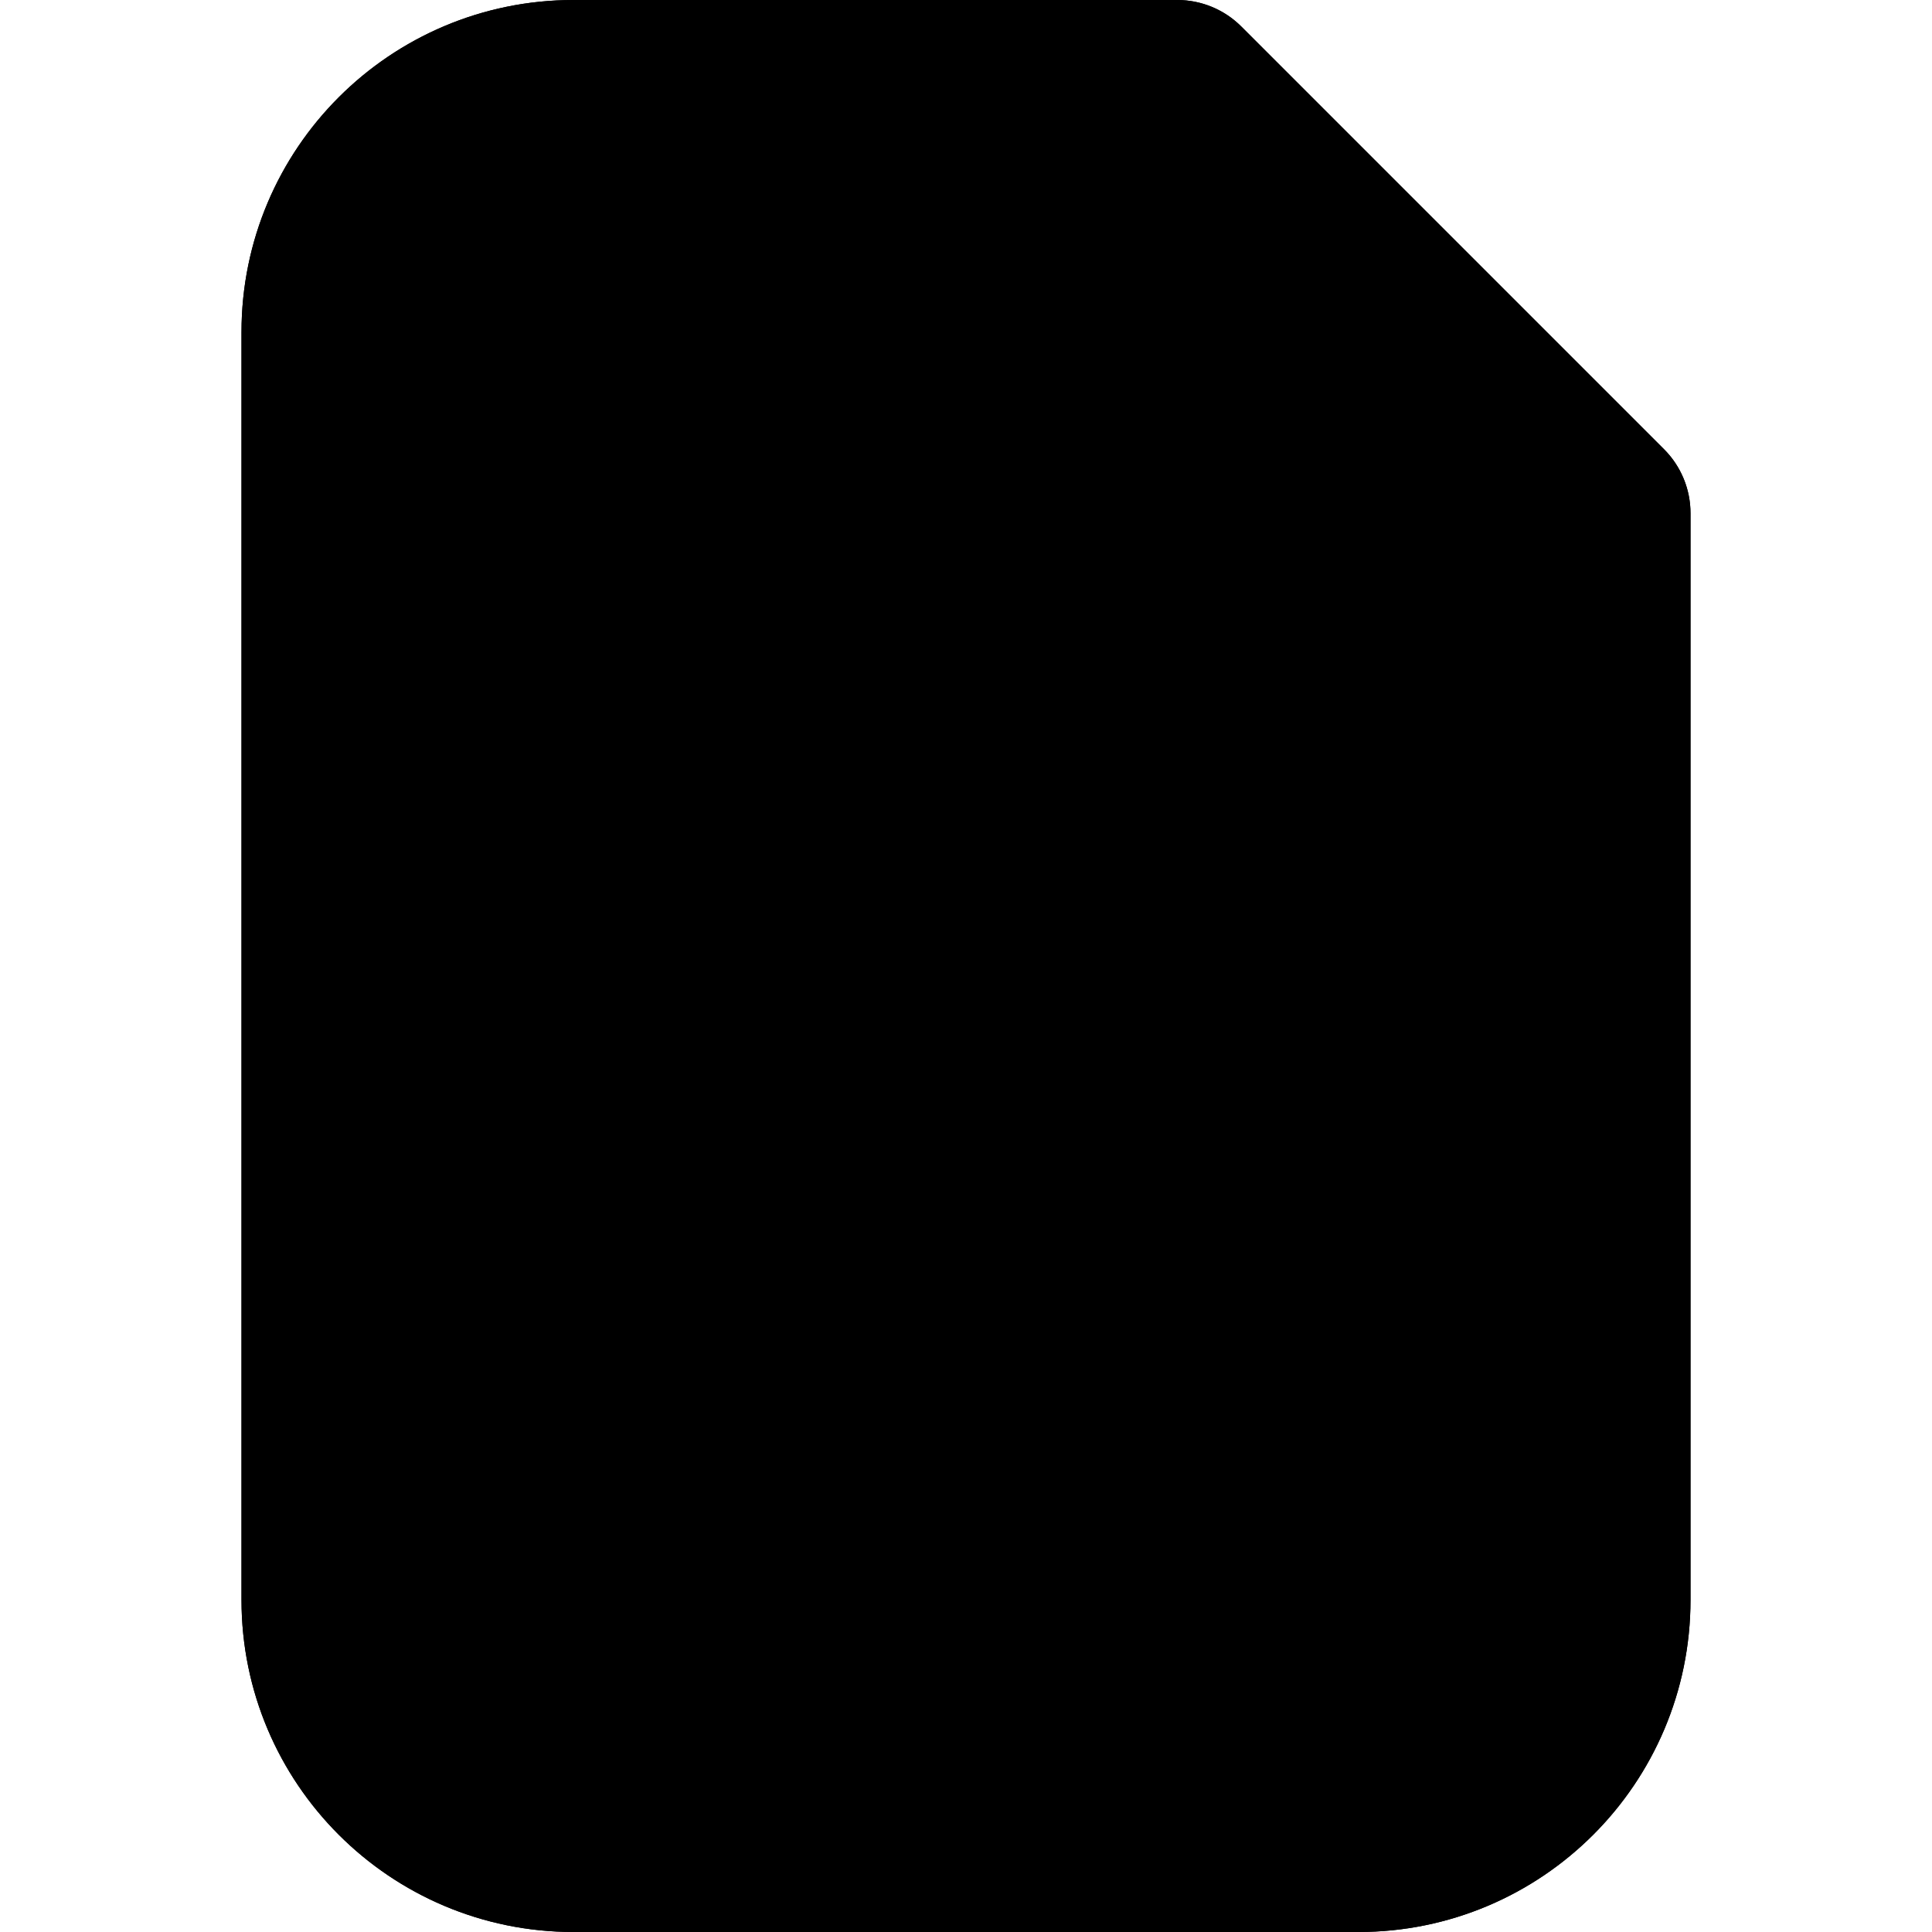
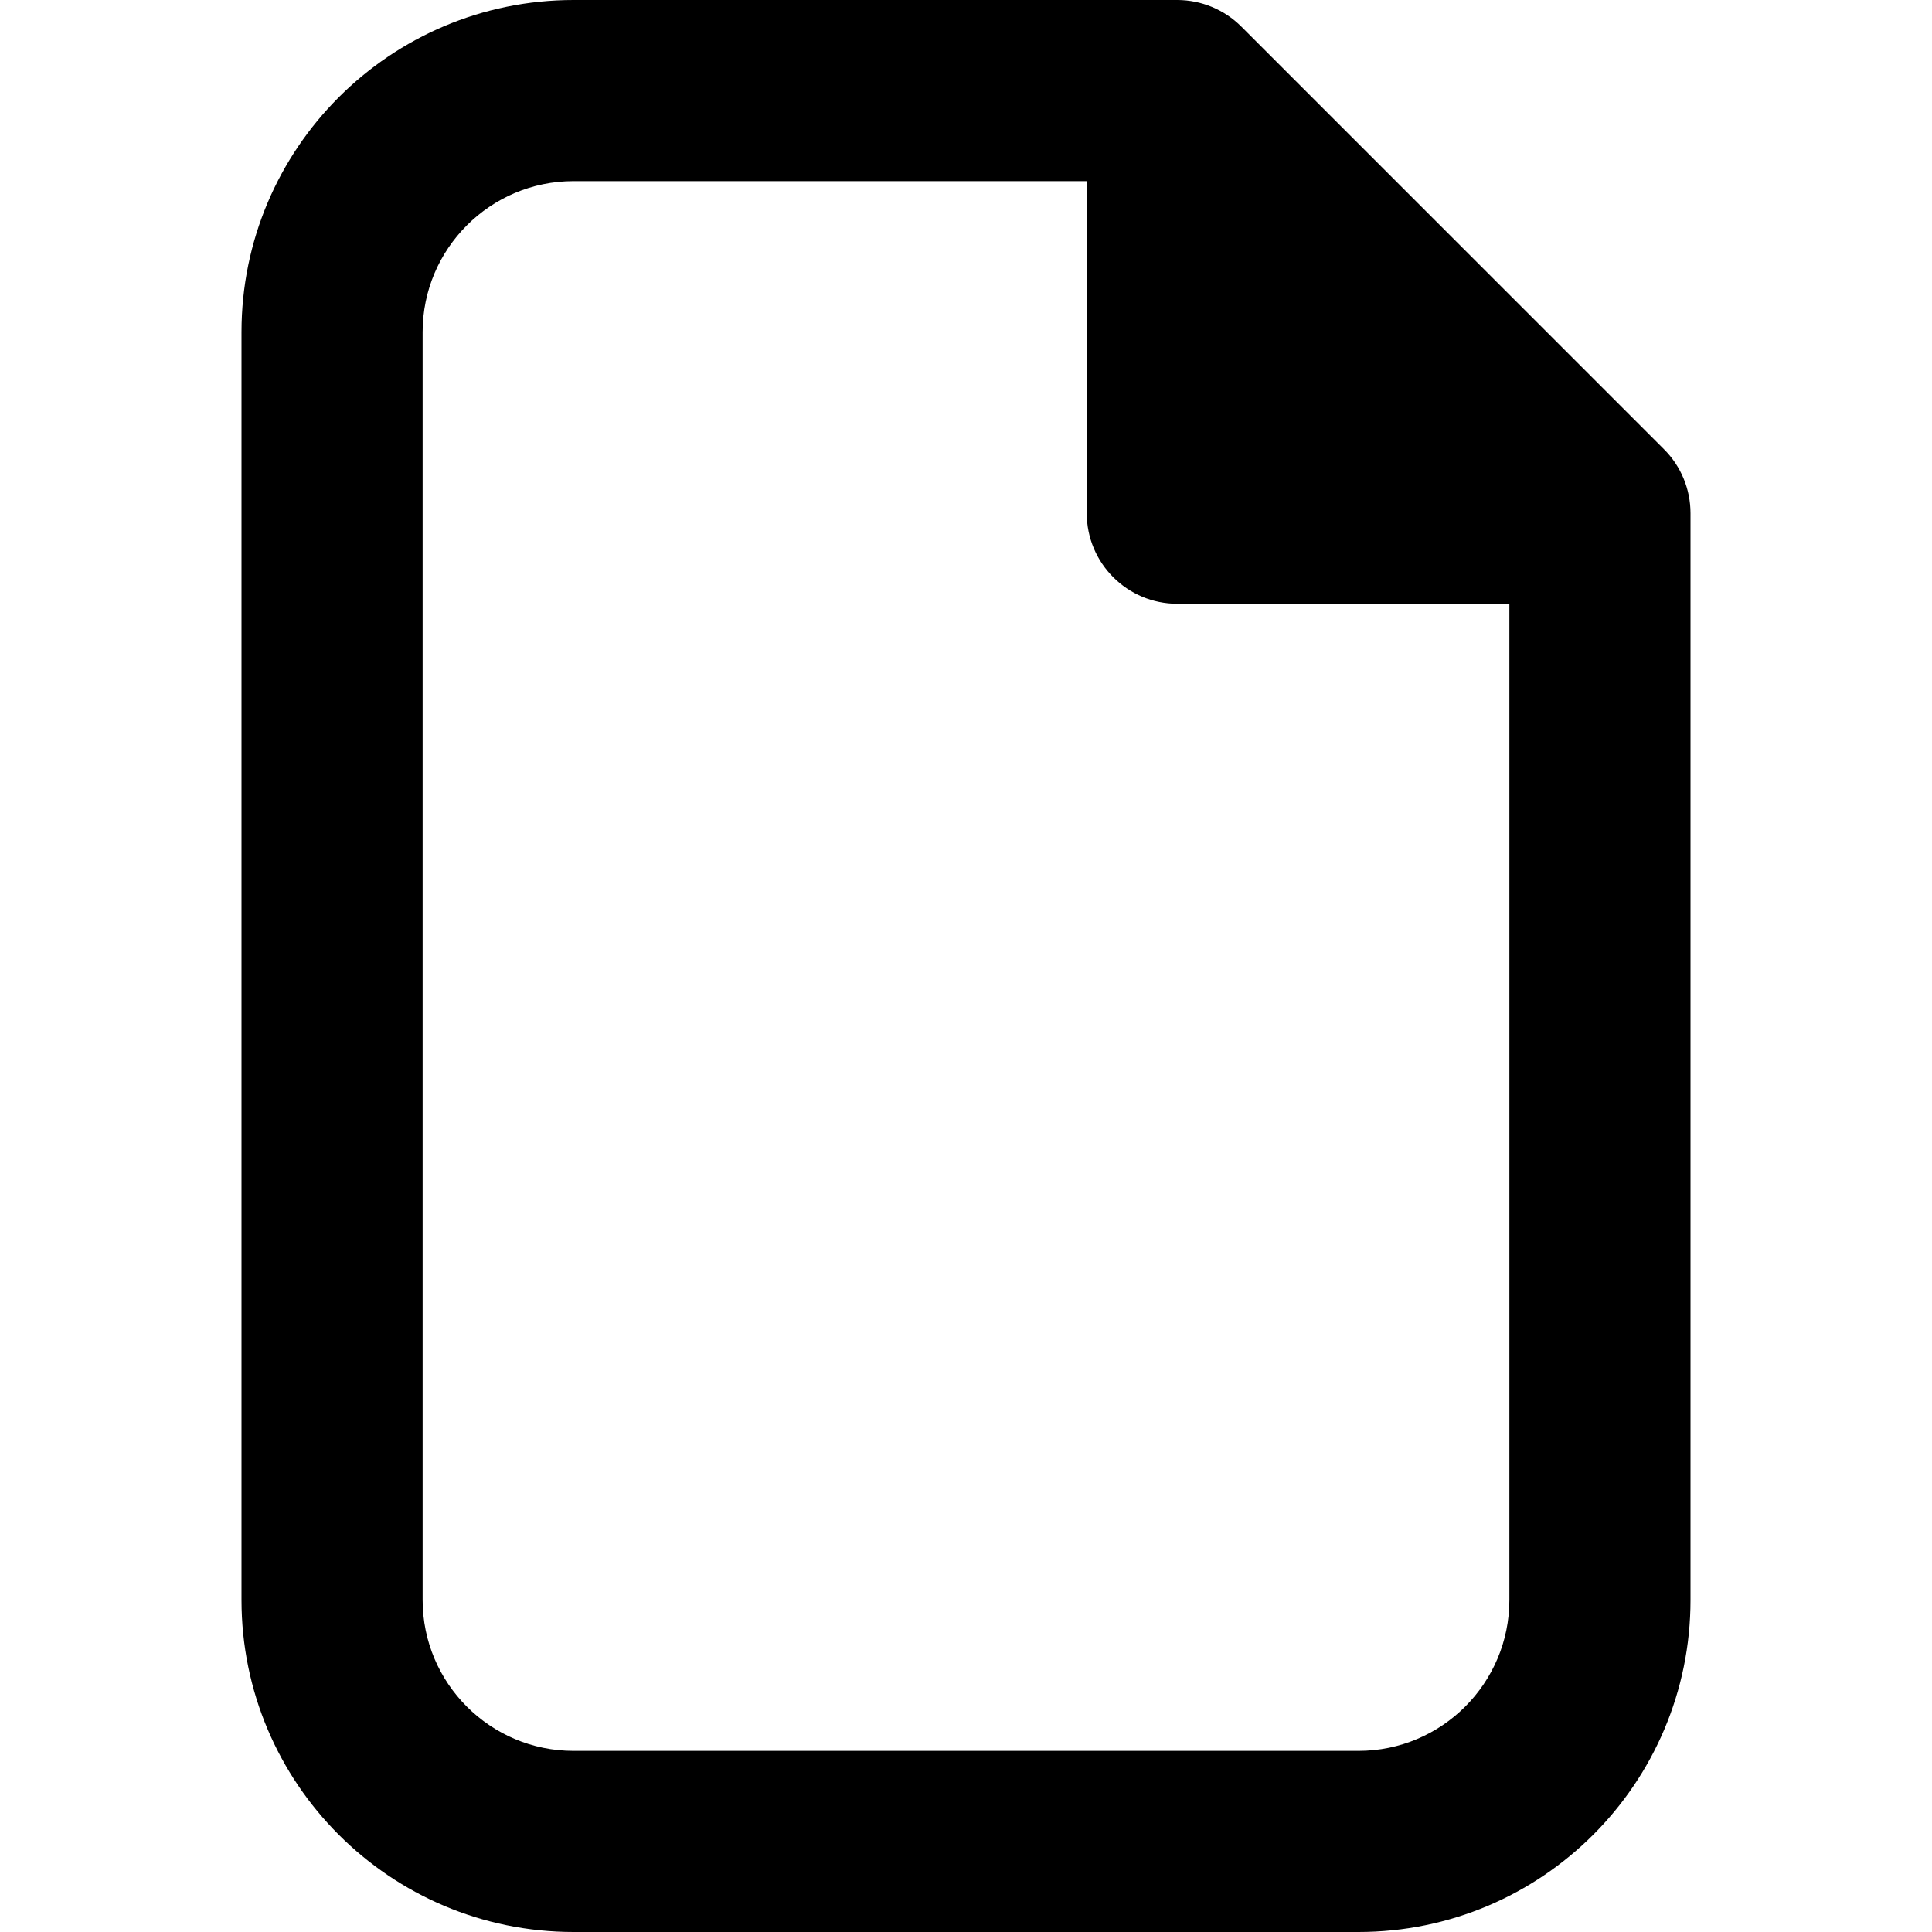
<svg xmlns="http://www.w3.org/2000/svg" fill="currentColor" class="vi" viewBox="0 0 16 16">
-   <path stroke="#000" stroke-linecap="round" stroke-linejoin="round" stroke-miterlimit="16" stroke-width="1.5" d="M9.75.75h-5a2 2 0 0 0-2 2v10.5a2 2 0 0 0 2 2h6.5a2 2 0 0 0 2-2v-9M9.75.75l3.5 3.5M9.75.75v3.5h3.5" />
  <path d="M4.75 1.5c-.69 0-1.25.56-1.25 1.25v10.5c0 .69.56 1.25 1.25 1.25h6.5c.69 0 1.25-.56 1.25-1.25V5H9.75A.75.75 0 0 1 9 4.25V1.5H4.75ZM2 2.75A2.75 2.75 0 0 1 4.75 0h5a.75.75 0 0 1 .53.22l3.5 3.5c.141.14.22.331.22.53v9A2.75 2.75 0 0 1 11.25 16h-6.5A2.75 2.75 0 0 1 2 13.25V2.75Z" />
</svg>
